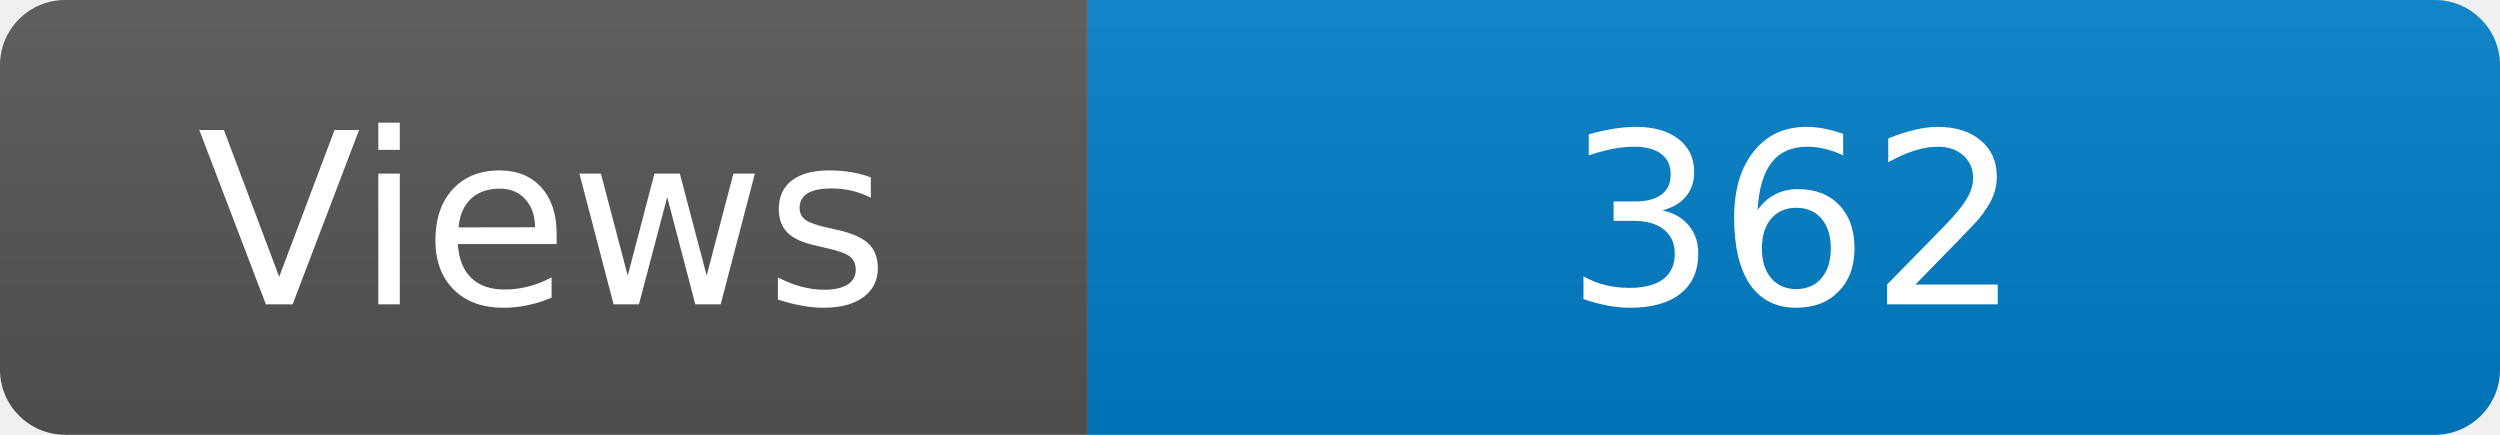
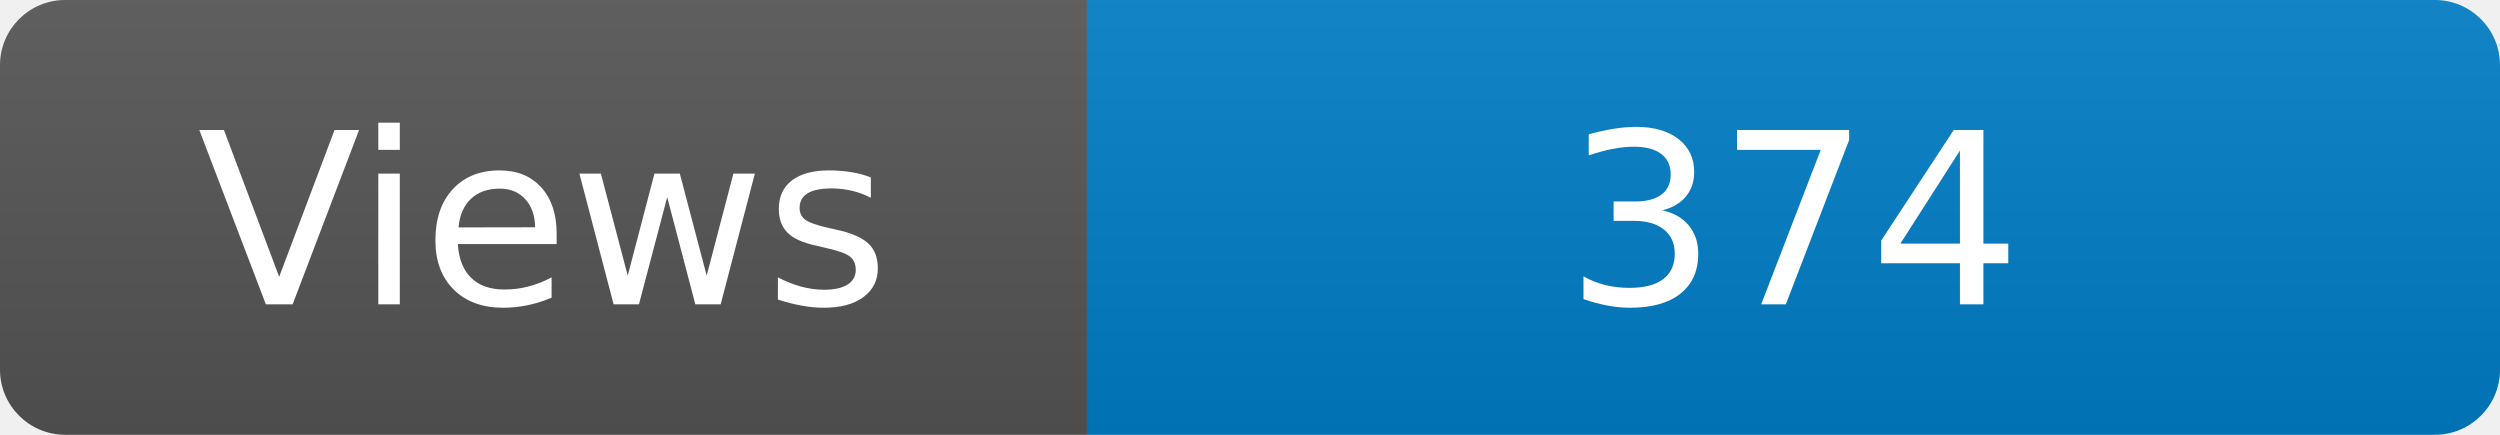
<svg xmlns="http://www.w3.org/2000/svg" width="115" height="20" role="img" aria-label="Maintained?: yes">
  <linearGradient id="s" x2="0" y2="100%">
    <stop offset="0" stop-color="#bbb" stop-opacity=".1" />
    <stop offset="1" stop-opacity=".1" />
  </linearGradient>
  <clipPath id="r">
    <rect width="115" height="20" rx="3" fill="#fff" />
  </clipPath>
  <g clip-path="url(#r)">
    <rect width="50" height="20" fill="#555" />
    <rect x="50" width="160" height="20" fill="#007ec6" />
    <rect width="115" height="20" fill="url(#s)" />
  </g>
  <g fill="#fff" text-anchor="middle" font-family="Verdana,Geneva,DejaVu Sans,sans-serif" font-size="110">
    <text x="250" y="140" transform="scale(.1)" fill="#fff">Views</text>
-     <text x="825" y="140" transform="scale(.1)" fill="#fff">362</text>
+     <text x="825" y="140" transform="scale(.1)" fill="#fff">374</text>
  </g>
</svg>
